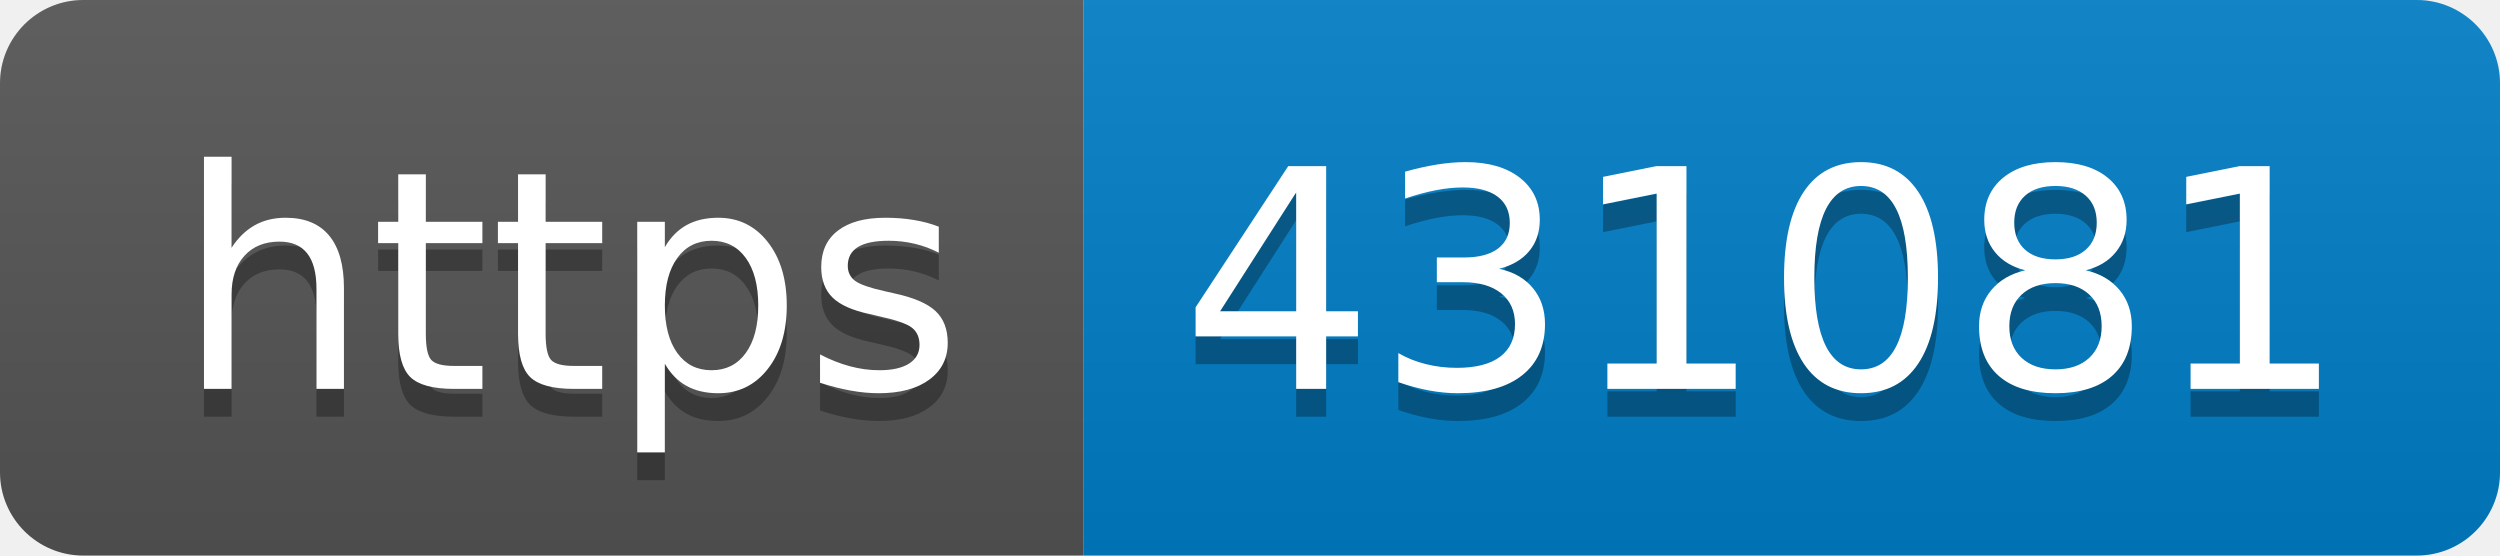
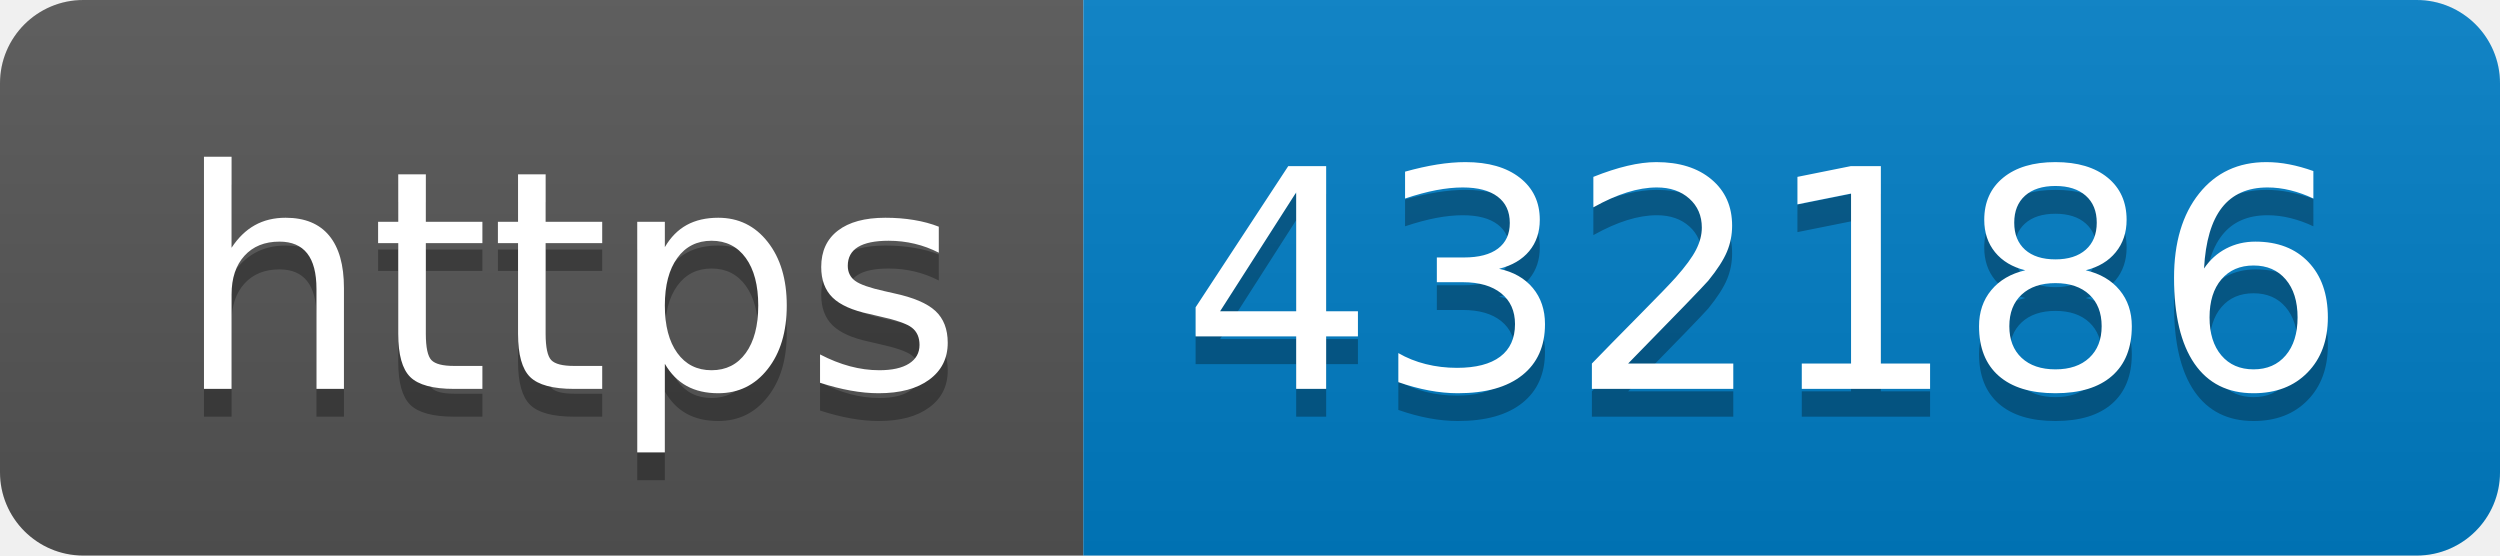
- <svg xmlns="http://www.w3.org/2000/svg" width="90" height="20" role="img" aria-label="https: 431081">
+ <svg xmlns="http://www.w3.org/2000/svg" width="90" height="20" role="img" aria-label="https: 432186">
  <linearGradient id="s" x2="0" y2="100%">
    <stop offset="0" stop-color="#bbb" stop-opacity=".1" />
    <stop offset="1" stop-opacity=".1" />
  </linearGradient>
  <clipPath id="r">
    <rect width="90" height="20" rx="3" fill="#fff" />
  </clipPath>
  <g clip-path="url(#r)">
    <rect width="39" height="20" fill="#555" />
    <rect x="39" width="51" height="20" fill="#007ec6" />
    <rect width="90" height="20" fill="url(#s)" />
  </g>
  <g fill="#fff" text-anchor="middle" font-family="Verdana,Geneva,DejaVu Sans,sans-serif" text-rendering="geometricPrecision" font-size="110">
    <text aria-hidden="true" x="205" y="150" fill="#010101" fill-opacity=".3" transform="scale(.1)" textLength="290">https</text>
    <text x="205" y="140" transform="scale(.1)" fill="#fff" textLength="290">https</text>
-     <text aria-hidden="true" x="635" y="150" fill="#010101" fill-opacity=".3" transform="scale(.1)" textLength="410">431081</text>
-     <text x="635" y="140" transform="scale(.1)" fill="#fff" textLength="410">431081</text>
+     <text aria-hidden="true" x="635" y="150" fill="#010101" fill-opacity=".3" transform="scale(.1)" textLength="410">432186</text>
+     <text x="635" y="140" transform="scale(.1)" fill="#fff" textLength="410">432186</text>
  </g>
</svg>
